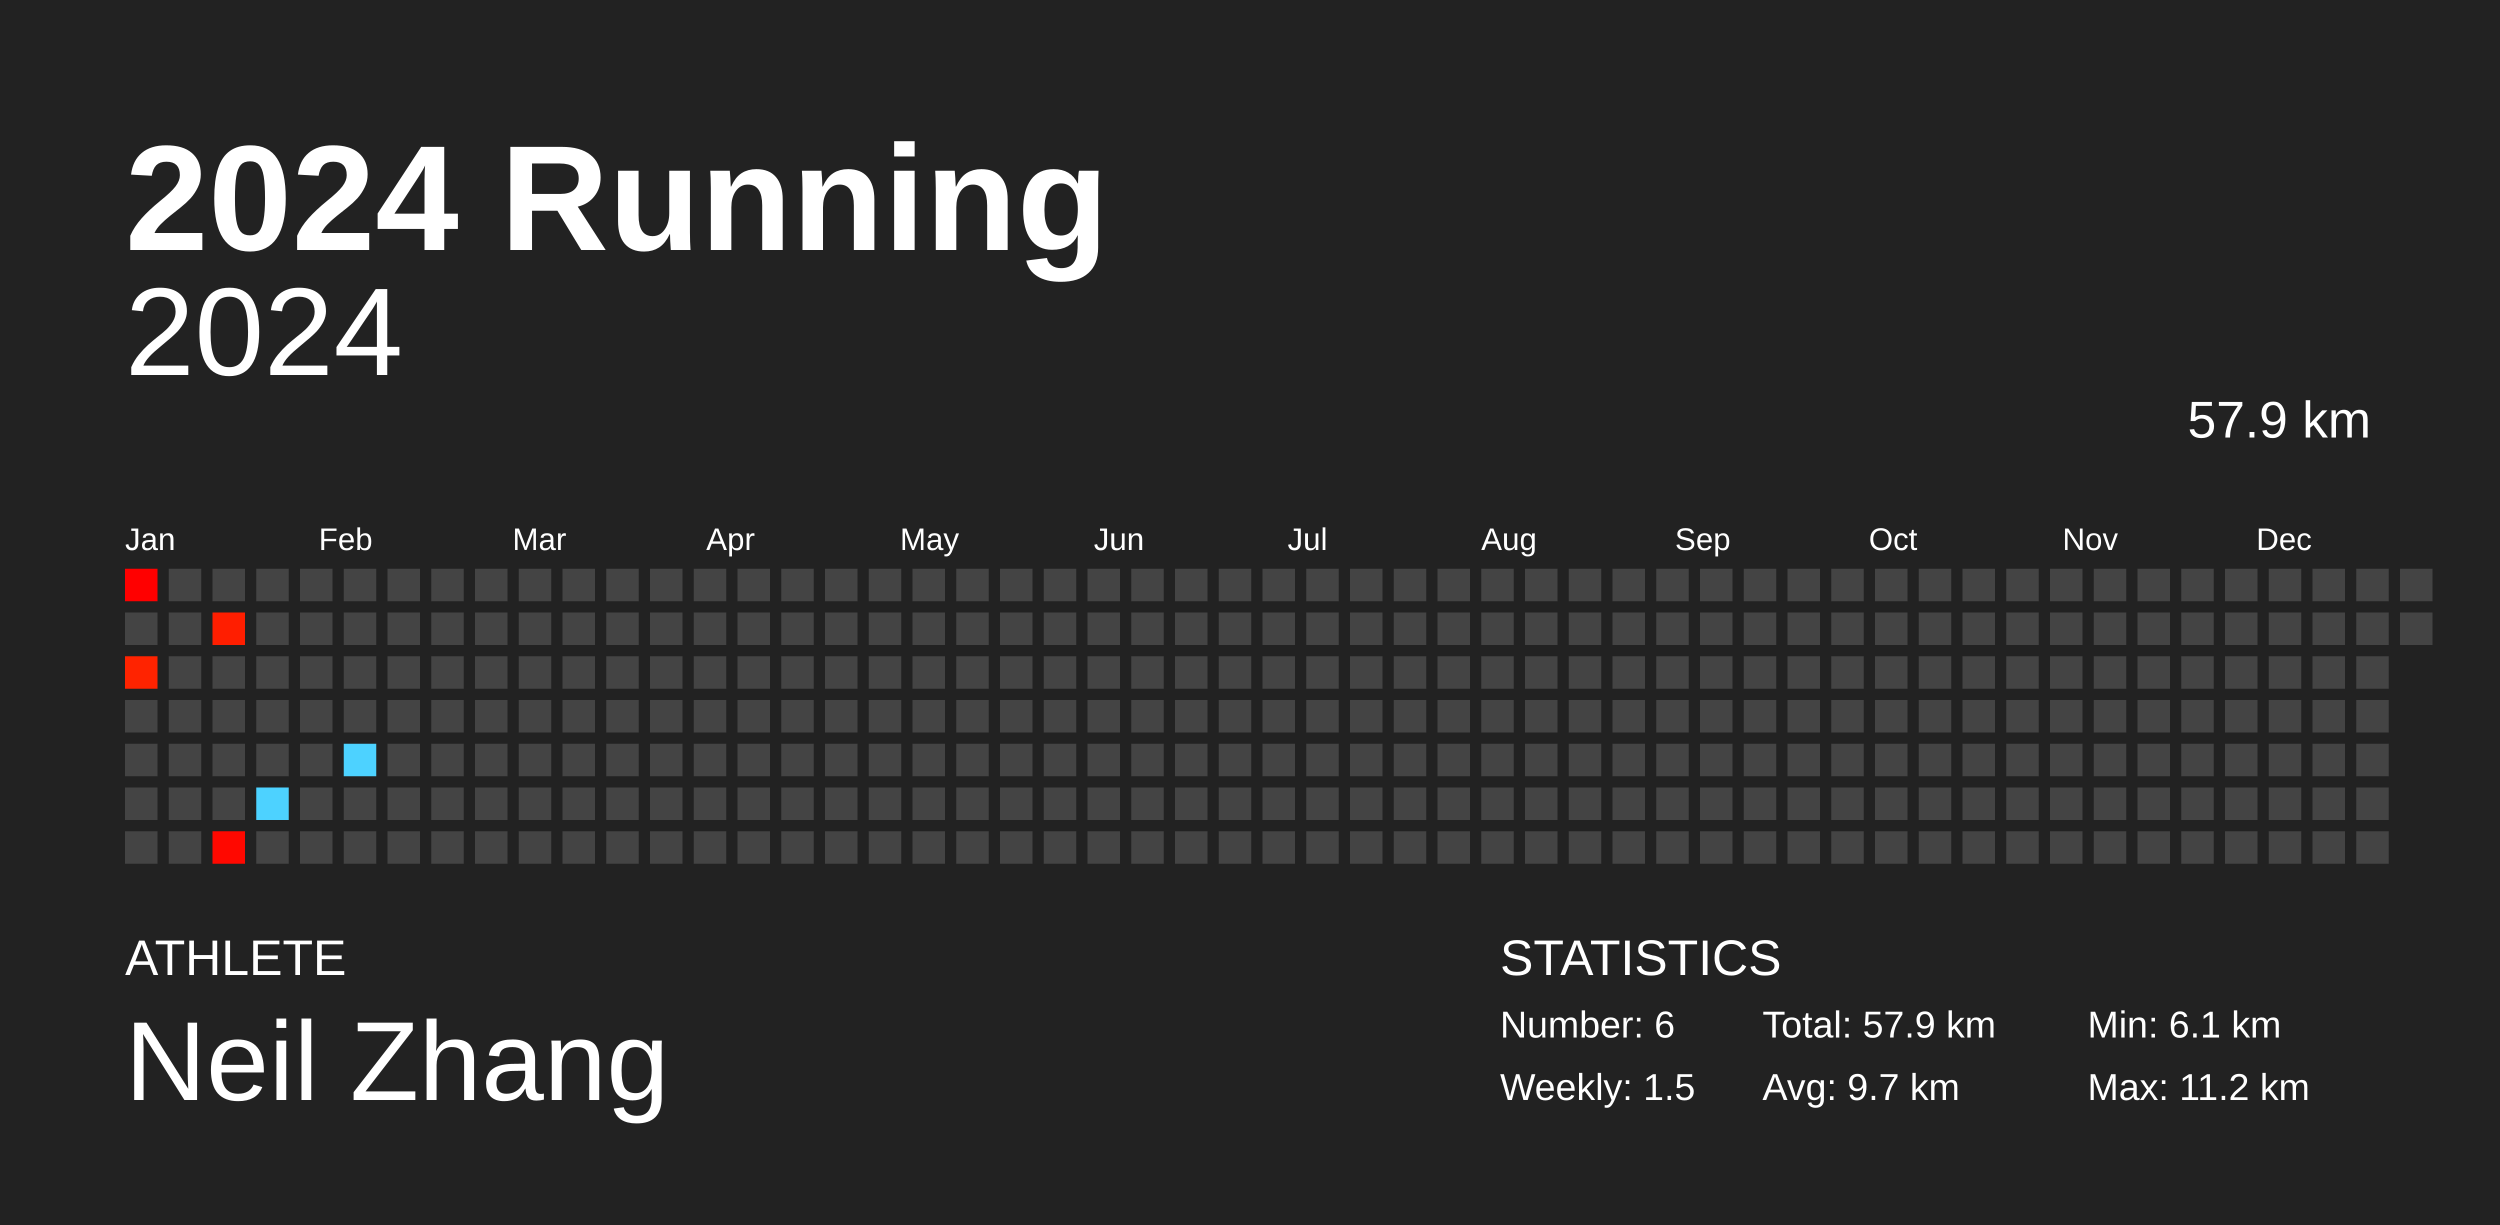
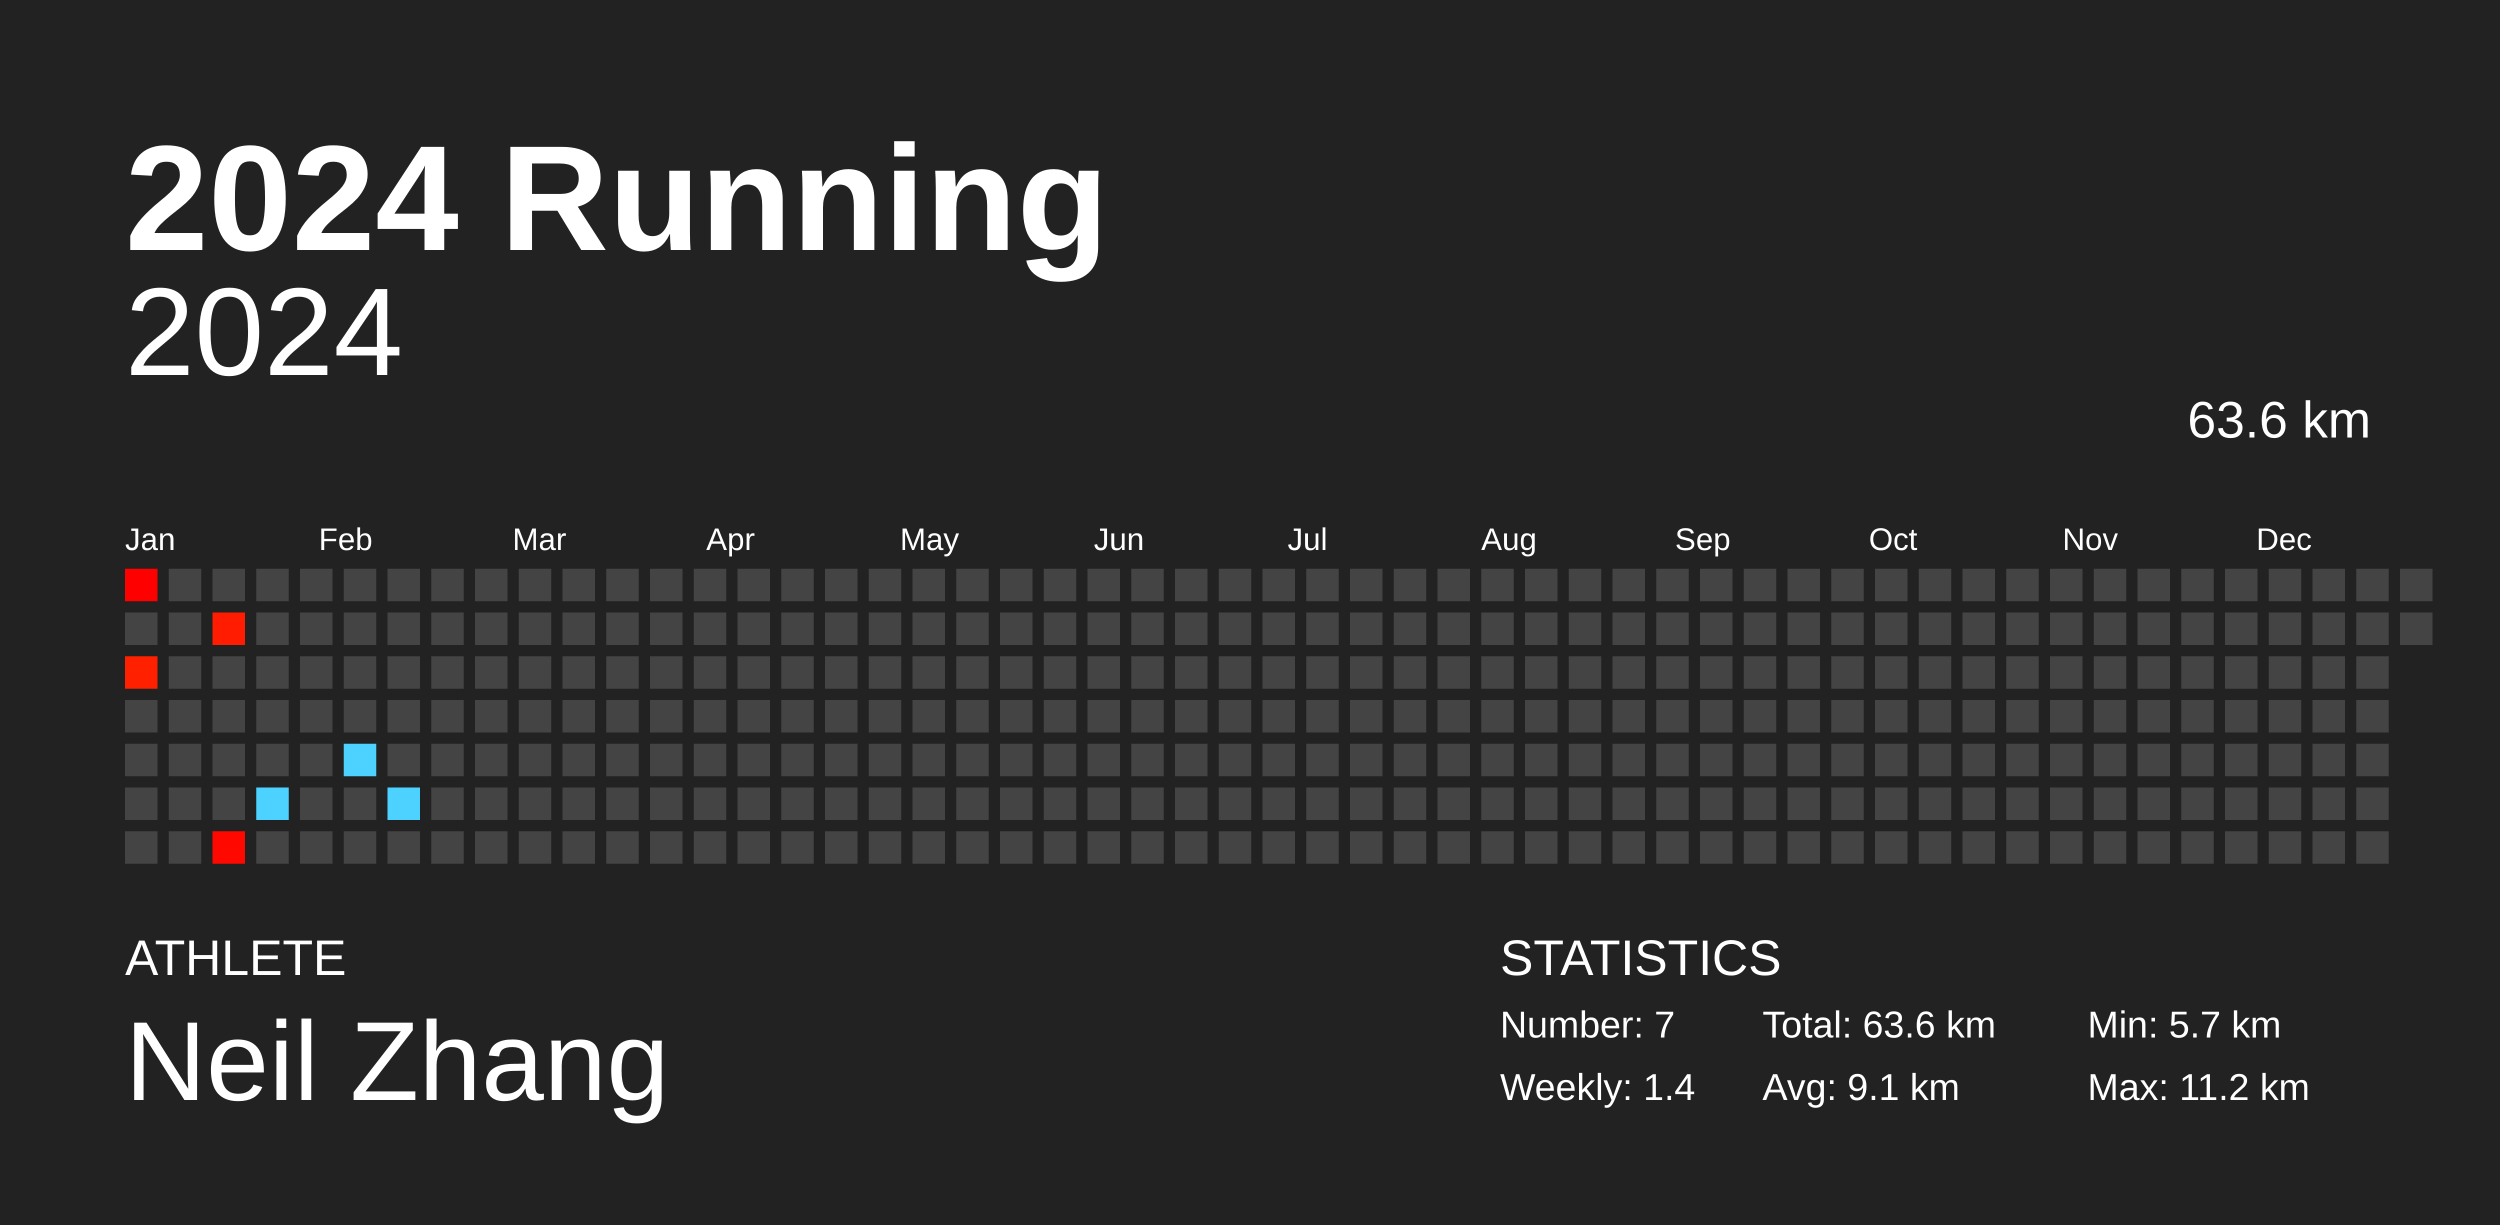
<svg xmlns="http://www.w3.org/2000/svg" baseProfile="full" height="98mm" version="1.1" viewBox="0,0,200,98" width="200mm">
  <defs />
  <rect fill="#222222" height="98" width="200" x="0" y="0" />
  <text fill="#FFFFFF" style="font-size:12px; font-family:Arial; font-weight:bold;" x="10" y="20">2024 Running</text>
  <text fill="#FFFFFF" style="font-size:4px; font-family:Arial" x="10" y="78">ATHLETE</text>
  <text fill="#FFFFFF" style="font-size:9px; font-family:Arial" x="10" y="88">Neil Zhang</text>
  <text fill="#FFFFFF" style="font-size:4px; font-family:Arial" x="120" y="78">STATISTICS</text>
-   <text fill="#FFFFFF" style="font-size:3px; font-family:Arial" x="120" y="83">Number: 6</text>
-   <text fill="#FFFFFF" style="font-size:3px; font-family:Arial" x="120" y="88">Weekly: 1.5</text>
-   <text fill="#FFFFFF" style="font-size:3px; font-family:Arial" x="141" y="83">Total: 57.9 km</text>
-   <text fill="#FFFFFF" style="font-size:3px; font-family:Arial" x="141" y="88">Avg: 9.7 km</text>
-   <text fill="#FFFFFF" style="font-size:3px; font-family:Arial" x="167" y="83">Min: 6.1 km</text>
+   <text fill="#FFFFFF" style="font-size:3px; font-family:Arial" x="120" y="83">Number: 7</text>
+   <text fill="#FFFFFF" style="font-size:3px; font-family:Arial" x="120" y="88">Weekly: 1.4</text>
+   <text fill="#FFFFFF" style="font-size:3px; font-family:Arial" x="141" y="83">Total: 63.6 km</text>
+   <text fill="#FFFFFF" style="font-size:3px; font-family:Arial" x="141" y="88">Avg: 9.1 km</text>
+   <text fill="#FFFFFF" style="font-size:3px; font-family:Arial" x="167" y="83">Min: 5.7 km</text>
  <text fill="#FFFFFF" style="font-size:3px; font-family:Arial" x="167" y="88">Max: 11.2 km</text>
  <text alignment-baseline="hanging" fill="#FFFFFF" style="font-size:10.0px; font-family:Arial;" x="10" y="30">2024</text>
-   <text alignment-baseline="hanging" fill="#FFFFFF" style="font-size:4.125px; font-family:Arial;" x="175" y="35">57.9 km</text>
+   <text alignment-baseline="hanging" fill="#FFFFFF" style="font-size:4.125px; font-family:Arial;" x="175" y="35">63.6 km</text>
  <text fill="#FFFFFF" style="font-size:2.5px; font-family:Arial" x="10.0" y="44">Jan</text>
  <text fill="#FFFFFF" style="font-size:2.5px; font-family:Arial" x="25.5" y="44">Feb</text>
  <text fill="#FFFFFF" style="font-size:2.5px; font-family:Arial" x="41.0" y="44">Mar</text>
  <text fill="#FFFFFF" style="font-size:2.5px; font-family:Arial" x="56.5" y="44">Apr</text>
  <text fill="#FFFFFF" style="font-size:2.5px; font-family:Arial" x="72.0" y="44">May</text>
  <text fill="#FFFFFF" style="font-size:2.5px; font-family:Arial" x="87.5" y="44">Jun</text>
  <text fill="#FFFFFF" style="font-size:2.5px; font-family:Arial" x="103.0" y="44">Jul</text>
  <text fill="#FFFFFF" style="font-size:2.5px; font-family:Arial" x="118.5" y="44">Aug</text>
  <text fill="#FFFFFF" style="font-size:2.5px; font-family:Arial" x="134.0" y="44">Sep</text>
  <text fill="#FFFFFF" style="font-size:2.5px; font-family:Arial" x="149.5" y="44">Oct</text>
  <text fill="#FFFFFF" style="font-size:2.5px; font-family:Arial" x="165.0" y="44">Nov</text>
  <text fill="#FFFFFF" style="font-size:2.5px; font-family:Arial" x="180.5" y="44">Dec</text>
  <rect fill="#ff0000" height="2.6" width="2.6" x="10.0" y="45.5" />
  <rect fill="#444444" height="2.6" width="2.6" x="10.0" y="49.0" />
-   <rect fill="#ff2300" height="2.6" width="2.6" x="10.0" y="52.5" />
+   <rect fill="#ff2000" height="2.6" width="2.6" x="10.0" y="52.5" />
  <rect fill="#444444" height="2.6" width="2.6" x="10.0" y="56.0" />
  <rect fill="#444444" height="2.6" width="2.6" x="10.0" y="59.5" />
  <rect fill="#444444" height="2.6" width="2.6" x="10.0" y="63.0" />
  <rect fill="#444444" height="2.6" width="2.6" x="10.0" y="66.5" />
  <rect fill="#444444" height="2.6" width="2.6" x="13.5" y="45.5" />
  <rect fill="#444444" height="2.6" width="2.6" x="13.5" y="49.0" />
  <rect fill="#444444" height="2.6" width="2.6" x="13.5" y="52.5" />
  <rect fill="#444444" height="2.6" width="2.6" x="13.5" y="56.0" />
  <rect fill="#444444" height="2.6" width="2.6" x="13.5" y="59.5" />
  <rect fill="#444444" height="2.6" width="2.6" x="13.5" y="63.0" />
  <rect fill="#444444" height="2.6" width="2.6" x="13.5" y="66.5" />
  <rect fill="#444444" height="2.6" width="2.6" x="17.0" y="45.5" />
-   <rect fill="#ff1e00" height="2.6" width="2.6" x="17.0" y="49.0" />
+   <rect fill="#ff1c00" height="2.6" width="2.6" x="17.0" y="49.0" />
  <rect fill="#444444" height="2.6" width="2.6" x="17.0" y="52.5" />
  <rect fill="#444444" height="2.6" width="2.6" x="17.0" y="56.0" />
  <rect fill="#444444" height="2.6" width="2.6" x="17.0" y="59.5" />
  <rect fill="#444444" height="2.6" width="2.6" x="17.0" y="63.0" />
  <rect fill="#ff0800" height="2.6" width="2.6" x="17.0" y="66.5" />
  <rect fill="#444444" height="2.6" width="2.6" x="20.5" y="45.5" />
  <rect fill="#444444" height="2.6" width="2.6" x="20.5" y="49.0" />
  <rect fill="#444444" height="2.6" width="2.6" x="20.5" y="52.5" />
  <rect fill="#444444" height="2.6" width="2.6" x="20.5" y="56.0" />
  <rect fill="#444444" height="2.6" width="2.6" x="20.5" y="59.5" />
  <rect fill="#4dd2ff" height="2.6" width="2.6" x="20.5" y="63.0" />
  <rect fill="#444444" height="2.6" width="2.6" x="20.5" y="66.5" />
  <rect fill="#444444" height="2.6" width="2.6" x="24.0" y="45.5" />
  <rect fill="#444444" height="2.6" width="2.6" x="24.0" y="49.0" />
  <rect fill="#444444" height="2.6" width="2.6" x="24.0" y="52.5" />
  <rect fill="#444444" height="2.6" width="2.6" x="24.0" y="56.0" />
  <rect fill="#444444" height="2.6" width="2.6" x="24.0" y="59.5" />
  <rect fill="#444444" height="2.6" width="2.6" x="24.0" y="63.0" />
  <rect fill="#444444" height="2.6" width="2.6" x="24.0" y="66.5" />
  <rect fill="#444444" height="2.6" width="2.6" x="27.5" y="45.5" />
  <rect fill="#444444" height="2.6" width="2.6" x="27.5" y="49.0" />
  <rect fill="#444444" height="2.6" width="2.6" x="27.5" y="52.5" />
  <rect fill="#444444" height="2.6" width="2.6" x="27.5" y="56.0" />
  <rect fill="#4dd2ff" height="2.6" width="2.6" x="27.5" y="59.5" />
  <rect fill="#444444" height="2.6" width="2.6" x="27.5" y="63.0" />
  <rect fill="#444444" height="2.6" width="2.6" x="27.5" y="66.5" />
  <rect fill="#444444" height="2.6" width="2.6" x="31.0" y="45.5" />
  <rect fill="#444444" height="2.6" width="2.6" x="31.0" y="49.0" />
  <rect fill="#444444" height="2.6" width="2.6" x="31.0" y="52.5" />
  <rect fill="#444444" height="2.6" width="2.6" x="31.0" y="56.0" />
  <rect fill="#444444" height="2.6" width="2.6" x="31.0" y="59.5" />
-   <rect fill="#444444" height="2.6" width="2.6" x="31.0" y="63.0" />
+   <rect fill="#4dd2ff" height="2.6" width="2.6" x="31.0" y="63.0" />
  <rect fill="#444444" height="2.6" width="2.6" x="31.0" y="66.5" />
  <rect fill="#444444" height="2.6" width="2.6" x="34.5" y="45.5" />
  <rect fill="#444444" height="2.6" width="2.6" x="34.5" y="49.0" />
  <rect fill="#444444" height="2.6" width="2.6" x="34.5" y="52.5" />
  <rect fill="#444444" height="2.6" width="2.6" x="34.5" y="56.0" />
  <rect fill="#444444" height="2.6" width="2.6" x="34.5" y="59.5" />
  <rect fill="#444444" height="2.6" width="2.6" x="34.5" y="63.0" />
  <rect fill="#444444" height="2.6" width="2.6" x="34.5" y="66.5" />
  <rect fill="#444444" height="2.6" width="2.6" x="38.0" y="45.5" />
  <rect fill="#444444" height="2.6" width="2.6" x="38.0" y="49.0" />
  <rect fill="#444444" height="2.6" width="2.6" x="38.0" y="52.5" />
  <rect fill="#444444" height="2.6" width="2.6" x="38.0" y="56.0" />
  <rect fill="#444444" height="2.6" width="2.6" x="38.0" y="59.5" />
  <rect fill="#444444" height="2.6" width="2.6" x="38.0" y="63.0" />
  <rect fill="#444444" height="2.6" width="2.6" x="38.0" y="66.5" />
  <rect fill="#444444" height="2.6" width="2.6" x="41.5" y="45.5" />
  <rect fill="#444444" height="2.6" width="2.6" x="41.5" y="49.0" />
  <rect fill="#444444" height="2.6" width="2.6" x="41.5" y="52.5" />
  <rect fill="#444444" height="2.6" width="2.6" x="41.5" y="56.0" />
  <rect fill="#444444" height="2.6" width="2.6" x="41.5" y="59.5" />
  <rect fill="#444444" height="2.6" width="2.6" x="41.5" y="63.0" />
  <rect fill="#444444" height="2.6" width="2.6" x="41.5" y="66.5" />
  <rect fill="#444444" height="2.6" width="2.6" x="45.0" y="45.5" />
  <rect fill="#444444" height="2.6" width="2.6" x="45.0" y="49.0" />
  <rect fill="#444444" height="2.6" width="2.6" x="45.0" y="52.5" />
  <rect fill="#444444" height="2.6" width="2.6" x="45.0" y="56.0" />
  <rect fill="#444444" height="2.6" width="2.6" x="45.0" y="59.5" />
  <rect fill="#444444" height="2.6" width="2.6" x="45.0" y="63.0" />
  <rect fill="#444444" height="2.6" width="2.6" x="45.0" y="66.5" />
  <rect fill="#444444" height="2.6" width="2.6" x="48.5" y="45.5" />
  <rect fill="#444444" height="2.6" width="2.6" x="48.5" y="49.0" />
  <rect fill="#444444" height="2.6" width="2.6" x="48.5" y="52.5" />
  <rect fill="#444444" height="2.6" width="2.6" x="48.5" y="56.0" />
  <rect fill="#444444" height="2.6" width="2.6" x="48.5" y="59.5" />
  <rect fill="#444444" height="2.6" width="2.6" x="48.5" y="63.0" />
  <rect fill="#444444" height="2.6" width="2.6" x="48.5" y="66.5" />
  <rect fill="#444444" height="2.6" width="2.6" x="52.0" y="45.5" />
  <rect fill="#444444" height="2.6" width="2.6" x="52.0" y="49.0" />
  <rect fill="#444444" height="2.6" width="2.6" x="52.0" y="52.5" />
  <rect fill="#444444" height="2.6" width="2.6" x="52.0" y="56.0" />
  <rect fill="#444444" height="2.6" width="2.6" x="52.0" y="59.5" />
  <rect fill="#444444" height="2.6" width="2.6" x="52.0" y="63.0" />
  <rect fill="#444444" height="2.6" width="2.6" x="52.0" y="66.5" />
  <rect fill="#444444" height="2.6" width="2.6" x="55.5" y="45.5" />
  <rect fill="#444444" height="2.6" width="2.6" x="55.5" y="49.0" />
  <rect fill="#444444" height="2.6" width="2.6" x="55.5" y="52.5" />
  <rect fill="#444444" height="2.6" width="2.6" x="55.5" y="56.0" />
  <rect fill="#444444" height="2.6" width="2.6" x="55.5" y="59.5" />
  <rect fill="#444444" height="2.6" width="2.6" x="55.5" y="63.0" />
  <rect fill="#444444" height="2.6" width="2.6" x="55.5" y="66.5" />
  <rect fill="#444444" height="2.6" width="2.6" x="59.0" y="45.5" />
  <rect fill="#444444" height="2.6" width="2.6" x="59.0" y="49.0" />
  <rect fill="#444444" height="2.6" width="2.6" x="59.0" y="52.5" />
  <rect fill="#444444" height="2.6" width="2.6" x="59.0" y="56.0" />
  <rect fill="#444444" height="2.6" width="2.6" x="59.0" y="59.5" />
  <rect fill="#444444" height="2.6" width="2.6" x="59.0" y="63.0" />
  <rect fill="#444444" height="2.6" width="2.6" x="59.0" y="66.5" />
  <rect fill="#444444" height="2.6" width="2.6" x="62.5" y="45.5" />
  <rect fill="#444444" height="2.6" width="2.6" x="62.5" y="49.0" />
  <rect fill="#444444" height="2.6" width="2.6" x="62.5" y="52.5" />
  <rect fill="#444444" height="2.6" width="2.6" x="62.5" y="56.0" />
  <rect fill="#444444" height="2.6" width="2.6" x="62.5" y="59.5" />
  <rect fill="#444444" height="2.6" width="2.6" x="62.5" y="63.0" />
  <rect fill="#444444" height="2.6" width="2.6" x="62.5" y="66.5" />
  <rect fill="#444444" height="2.6" width="2.6" x="66.0" y="45.5" />
  <rect fill="#444444" height="2.6" width="2.6" x="66.0" y="49.0" />
  <rect fill="#444444" height="2.6" width="2.6" x="66.0" y="52.5" />
  <rect fill="#444444" height="2.6" width="2.6" x="66.0" y="56.0" />
  <rect fill="#444444" height="2.6" width="2.6" x="66.0" y="59.5" />
  <rect fill="#444444" height="2.6" width="2.6" x="66.0" y="63.0" />
  <rect fill="#444444" height="2.6" width="2.6" x="66.0" y="66.5" />
  <rect fill="#444444" height="2.6" width="2.6" x="69.5" y="45.5" />
  <rect fill="#444444" height="2.6" width="2.6" x="69.5" y="49.0" />
  <rect fill="#444444" height="2.6" width="2.6" x="69.5" y="52.5" />
  <rect fill="#444444" height="2.6" width="2.6" x="69.5" y="56.0" />
  <rect fill="#444444" height="2.6" width="2.6" x="69.5" y="59.5" />
  <rect fill="#444444" height="2.6" width="2.6" x="69.5" y="63.0" />
  <rect fill="#444444" height="2.6" width="2.6" x="69.5" y="66.5" />
  <rect fill="#444444" height="2.6" width="2.6" x="73.0" y="45.5" />
  <rect fill="#444444" height="2.6" width="2.6" x="73.0" y="49.0" />
  <rect fill="#444444" height="2.6" width="2.6" x="73.0" y="52.5" />
  <rect fill="#444444" height="2.6" width="2.6" x="73.0" y="56.0" />
  <rect fill="#444444" height="2.6" width="2.6" x="73.0" y="59.5" />
  <rect fill="#444444" height="2.6" width="2.6" x="73.0" y="63.0" />
  <rect fill="#444444" height="2.6" width="2.6" x="73.0" y="66.5" />
  <rect fill="#444444" height="2.6" width="2.6" x="76.5" y="45.5" />
  <rect fill="#444444" height="2.6" width="2.6" x="76.5" y="49.0" />
  <rect fill="#444444" height="2.6" width="2.6" x="76.5" y="52.5" />
  <rect fill="#444444" height="2.6" width="2.6" x="76.5" y="56.0" />
  <rect fill="#444444" height="2.6" width="2.6" x="76.5" y="59.5" />
  <rect fill="#444444" height="2.6" width="2.6" x="76.5" y="63.0" />
  <rect fill="#444444" height="2.6" width="2.6" x="76.5" y="66.5" />
  <rect fill="#444444" height="2.6" width="2.6" x="80.0" y="45.5" />
  <rect fill="#444444" height="2.6" width="2.6" x="80.0" y="49.0" />
  <rect fill="#444444" height="2.6" width="2.6" x="80.0" y="52.5" />
  <rect fill="#444444" height="2.6" width="2.6" x="80.0" y="56.0" />
  <rect fill="#444444" height="2.6" width="2.6" x="80.0" y="59.5" />
  <rect fill="#444444" height="2.6" width="2.6" x="80.0" y="63.0" />
  <rect fill="#444444" height="2.6" width="2.6" x="80.0" y="66.5" />
  <rect fill="#444444" height="2.6" width="2.6" x="83.5" y="45.5" />
  <rect fill="#444444" height="2.6" width="2.6" x="83.5" y="49.0" />
  <rect fill="#444444" height="2.6" width="2.6" x="83.5" y="52.5" />
  <rect fill="#444444" height="2.6" width="2.6" x="83.5" y="56.0" />
  <rect fill="#444444" height="2.6" width="2.6" x="83.5" y="59.5" />
  <rect fill="#444444" height="2.6" width="2.6" x="83.5" y="63.0" />
  <rect fill="#444444" height="2.6" width="2.6" x="83.5" y="66.5" />
  <rect fill="#444444" height="2.6" width="2.6" x="87.0" y="45.5" />
  <rect fill="#444444" height="2.6" width="2.6" x="87.0" y="49.0" />
  <rect fill="#444444" height="2.6" width="2.6" x="87.0" y="52.5" />
  <rect fill="#444444" height="2.6" width="2.6" x="87.0" y="56.0" />
  <rect fill="#444444" height="2.6" width="2.6" x="87.0" y="59.5" />
  <rect fill="#444444" height="2.6" width="2.6" x="87.0" y="63.0" />
  <rect fill="#444444" height="2.6" width="2.6" x="87.0" y="66.5" />
  <rect fill="#444444" height="2.6" width="2.6" x="90.5" y="45.5" />
  <rect fill="#444444" height="2.6" width="2.6" x="90.5" y="49.0" />
  <rect fill="#444444" height="2.6" width="2.6" x="90.5" y="52.5" />
  <rect fill="#444444" height="2.6" width="2.6" x="90.5" y="56.0" />
  <rect fill="#444444" height="2.6" width="2.6" x="90.5" y="59.5" />
  <rect fill="#444444" height="2.6" width="2.6" x="90.5" y="63.0" />
  <rect fill="#444444" height="2.6" width="2.6" x="90.5" y="66.5" />
  <rect fill="#444444" height="2.6" width="2.6" x="94.0" y="45.5" />
  <rect fill="#444444" height="2.6" width="2.6" x="94.0" y="49.0" />
  <rect fill="#444444" height="2.6" width="2.6" x="94.0" y="52.5" />
  <rect fill="#444444" height="2.6" width="2.6" x="94.0" y="56.0" />
  <rect fill="#444444" height="2.6" width="2.6" x="94.0" y="59.5" />
  <rect fill="#444444" height="2.6" width="2.6" x="94.0" y="63.0" />
  <rect fill="#444444" height="2.6" width="2.6" x="94.0" y="66.5" />
  <rect fill="#444444" height="2.6" width="2.6" x="97.5" y="45.5" />
  <rect fill="#444444" height="2.6" width="2.6" x="97.5" y="49.0" />
  <rect fill="#444444" height="2.6" width="2.6" x="97.5" y="52.5" />
  <rect fill="#444444" height="2.6" width="2.6" x="97.5" y="56.0" />
  <rect fill="#444444" height="2.6" width="2.6" x="97.5" y="59.5" />
  <rect fill="#444444" height="2.6" width="2.6" x="97.5" y="63.0" />
  <rect fill="#444444" height="2.6" width="2.6" x="97.5" y="66.5" />
  <rect fill="#444444" height="2.6" width="2.6" x="101.0" y="45.5" />
  <rect fill="#444444" height="2.6" width="2.6" x="101.0" y="49.0" />
  <rect fill="#444444" height="2.6" width="2.6" x="101.0" y="52.5" />
  <rect fill="#444444" height="2.6" width="2.6" x="101.0" y="56.0" />
  <rect fill="#444444" height="2.6" width="2.6" x="101.0" y="59.5" />
  <rect fill="#444444" height="2.6" width="2.6" x="101.0" y="63.0" />
  <rect fill="#444444" height="2.6" width="2.6" x="101.0" y="66.5" />
  <rect fill="#444444" height="2.6" width="2.6" x="104.5" y="45.5" />
  <rect fill="#444444" height="2.6" width="2.6" x="104.5" y="49.0" />
  <rect fill="#444444" height="2.6" width="2.6" x="104.5" y="52.5" />
  <rect fill="#444444" height="2.6" width="2.6" x="104.5" y="56.0" />
  <rect fill="#444444" height="2.6" width="2.6" x="104.5" y="59.5" />
  <rect fill="#444444" height="2.6" width="2.6" x="104.5" y="63.0" />
  <rect fill="#444444" height="2.6" width="2.6" x="104.5" y="66.5" />
  <rect fill="#444444" height="2.6" width="2.6" x="108.0" y="45.5" />
  <rect fill="#444444" height="2.6" width="2.6" x="108.0" y="49.0" />
  <rect fill="#444444" height="2.6" width="2.6" x="108.0" y="52.5" />
  <rect fill="#444444" height="2.6" width="2.6" x="108.0" y="56.0" />
  <rect fill="#444444" height="2.6" width="2.6" x="108.0" y="59.5" />
  <rect fill="#444444" height="2.6" width="2.6" x="108.0" y="63.0" />
  <rect fill="#444444" height="2.6" width="2.6" x="108.0" y="66.5" />
  <rect fill="#444444" height="2.6" width="2.6" x="111.5" y="45.5" />
  <rect fill="#444444" height="2.6" width="2.6" x="111.5" y="49.0" />
  <rect fill="#444444" height="2.6" width="2.6" x="111.5" y="52.5" />
  <rect fill="#444444" height="2.6" width="2.6" x="111.5" y="56.0" />
  <rect fill="#444444" height="2.6" width="2.6" x="111.5" y="59.5" />
  <rect fill="#444444" height="2.6" width="2.6" x="111.5" y="63.0" />
  <rect fill="#444444" height="2.6" width="2.6" x="111.5" y="66.5" />
  <rect fill="#444444" height="2.6" width="2.6" x="115.0" y="45.5" />
  <rect fill="#444444" height="2.6" width="2.6" x="115.0" y="49.0" />
  <rect fill="#444444" height="2.6" width="2.6" x="115.0" y="52.5" />
  <rect fill="#444444" height="2.6" width="2.6" x="115.0" y="56.0" />
  <rect fill="#444444" height="2.6" width="2.6" x="115.0" y="59.5" />
  <rect fill="#444444" height="2.6" width="2.6" x="115.0" y="63.0" />
  <rect fill="#444444" height="2.6" width="2.6" x="115.0" y="66.5" />
  <rect fill="#444444" height="2.6" width="2.6" x="118.5" y="45.5" />
  <rect fill="#444444" height="2.6" width="2.6" x="118.5" y="49.0" />
  <rect fill="#444444" height="2.6" width="2.6" x="118.5" y="52.5" />
  <rect fill="#444444" height="2.6" width="2.6" x="118.5" y="56.0" />
  <rect fill="#444444" height="2.6" width="2.6" x="118.5" y="59.5" />
  <rect fill="#444444" height="2.6" width="2.6" x="118.5" y="63.0" />
  <rect fill="#444444" height="2.6" width="2.6" x="118.5" y="66.5" />
  <rect fill="#444444" height="2.6" width="2.6" x="122.0" y="45.5" />
  <rect fill="#444444" height="2.6" width="2.6" x="122.0" y="49.0" />
  <rect fill="#444444" height="2.6" width="2.6" x="122.0" y="52.5" />
  <rect fill="#444444" height="2.6" width="2.6" x="122.0" y="56.0" />
  <rect fill="#444444" height="2.6" width="2.6" x="122.0" y="59.5" />
  <rect fill="#444444" height="2.6" width="2.6" x="122.0" y="63.0" />
  <rect fill="#444444" height="2.6" width="2.6" x="122.0" y="66.5" />
  <rect fill="#444444" height="2.6" width="2.6" x="125.5" y="45.5" />
  <rect fill="#444444" height="2.6" width="2.6" x="125.5" y="49.0" />
  <rect fill="#444444" height="2.6" width="2.6" x="125.5" y="52.5" />
  <rect fill="#444444" height="2.6" width="2.6" x="125.5" y="56.0" />
  <rect fill="#444444" height="2.6" width="2.6" x="125.5" y="59.5" />
  <rect fill="#444444" height="2.6" width="2.6" x="125.5" y="63.0" />
  <rect fill="#444444" height="2.6" width="2.6" x="125.5" y="66.5" />
  <rect fill="#444444" height="2.6" width="2.6" x="129.0" y="45.5" />
  <rect fill="#444444" height="2.6" width="2.6" x="129.0" y="49.0" />
  <rect fill="#444444" height="2.6" width="2.6" x="129.0" y="52.5" />
  <rect fill="#444444" height="2.6" width="2.6" x="129.0" y="56.0" />
  <rect fill="#444444" height="2.6" width="2.6" x="129.0" y="59.5" />
  <rect fill="#444444" height="2.6" width="2.6" x="129.0" y="63.0" />
  <rect fill="#444444" height="2.6" width="2.6" x="129.0" y="66.5" />
  <rect fill="#444444" height="2.6" width="2.6" x="132.5" y="45.5" />
  <rect fill="#444444" height="2.6" width="2.6" x="132.5" y="49.0" />
  <rect fill="#444444" height="2.6" width="2.6" x="132.5" y="52.5" />
  <rect fill="#444444" height="2.6" width="2.6" x="132.5" y="56.0" />
  <rect fill="#444444" height="2.6" width="2.6" x="132.5" y="59.5" />
  <rect fill="#444444" height="2.6" width="2.6" x="132.5" y="63.0" />
  <rect fill="#444444" height="2.6" width="2.6" x="132.5" y="66.5" />
  <rect fill="#444444" height="2.6" width="2.6" x="136.0" y="45.5" />
  <rect fill="#444444" height="2.6" width="2.6" x="136.0" y="49.0" />
  <rect fill="#444444" height="2.6" width="2.6" x="136.0" y="52.5" />
  <rect fill="#444444" height="2.6" width="2.6" x="136.0" y="56.0" />
  <rect fill="#444444" height="2.6" width="2.6" x="136.0" y="59.5" />
  <rect fill="#444444" height="2.6" width="2.6" x="136.0" y="63.0" />
  <rect fill="#444444" height="2.6" width="2.6" x="136.0" y="66.5" />
  <rect fill="#444444" height="2.6" width="2.6" x="139.5" y="45.5" />
  <rect fill="#444444" height="2.6" width="2.6" x="139.5" y="49.0" />
  <rect fill="#444444" height="2.6" width="2.6" x="139.5" y="52.5" />
  <rect fill="#444444" height="2.6" width="2.6" x="139.5" y="56.0" />
  <rect fill="#444444" height="2.6" width="2.6" x="139.5" y="59.5" />
  <rect fill="#444444" height="2.6" width="2.6" x="139.5" y="63.0" />
  <rect fill="#444444" height="2.6" width="2.6" x="139.5" y="66.5" />
  <rect fill="#444444" height="2.6" width="2.6" x="143.0" y="45.5" />
  <rect fill="#444444" height="2.6" width="2.6" x="143.0" y="49.0" />
  <rect fill="#444444" height="2.6" width="2.6" x="143.0" y="52.5" />
  <rect fill="#444444" height="2.6" width="2.6" x="143.0" y="56.0" />
  <rect fill="#444444" height="2.6" width="2.6" x="143.0" y="59.5" />
  <rect fill="#444444" height="2.6" width="2.6" x="143.0" y="63.0" />
  <rect fill="#444444" height="2.6" width="2.6" x="143.0" y="66.5" />
  <rect fill="#444444" height="2.6" width="2.6" x="146.5" y="45.5" />
  <rect fill="#444444" height="2.6" width="2.6" x="146.5" y="49.0" />
  <rect fill="#444444" height="2.6" width="2.6" x="146.5" y="52.5" />
  <rect fill="#444444" height="2.6" width="2.6" x="146.5" y="56.0" />
  <rect fill="#444444" height="2.6" width="2.6" x="146.5" y="59.5" />
  <rect fill="#444444" height="2.6" width="2.6" x="146.5" y="63.0" />
  <rect fill="#444444" height="2.6" width="2.6" x="146.5" y="66.5" />
  <rect fill="#444444" height="2.6" width="2.6" x="150.0" y="45.5" />
  <rect fill="#444444" height="2.6" width="2.6" x="150.0" y="49.0" />
  <rect fill="#444444" height="2.6" width="2.6" x="150.0" y="52.5" />
  <rect fill="#444444" height="2.6" width="2.6" x="150.0" y="56.0" />
  <rect fill="#444444" height="2.6" width="2.6" x="150.0" y="59.5" />
  <rect fill="#444444" height="2.6" width="2.6" x="150.0" y="63.0" />
  <rect fill="#444444" height="2.6" width="2.6" x="150.0" y="66.5" />
  <rect fill="#444444" height="2.6" width="2.6" x="153.5" y="45.5" />
  <rect fill="#444444" height="2.6" width="2.6" x="153.5" y="49.0" />
  <rect fill="#444444" height="2.6" width="2.6" x="153.5" y="52.5" />
  <rect fill="#444444" height="2.6" width="2.6" x="153.5" y="56.0" />
  <rect fill="#444444" height="2.6" width="2.6" x="153.5" y="59.5" />
  <rect fill="#444444" height="2.6" width="2.6" x="153.5" y="63.0" />
  <rect fill="#444444" height="2.6" width="2.6" x="153.5" y="66.5" />
  <rect fill="#444444" height="2.6" width="2.6" x="157.0" y="45.5" />
  <rect fill="#444444" height="2.6" width="2.6" x="157.0" y="49.0" />
  <rect fill="#444444" height="2.6" width="2.6" x="157.0" y="52.5" />
  <rect fill="#444444" height="2.6" width="2.6" x="157.0" y="56.0" />
  <rect fill="#444444" height="2.6" width="2.6" x="157.0" y="59.5" />
  <rect fill="#444444" height="2.6" width="2.6" x="157.0" y="63.0" />
  <rect fill="#444444" height="2.6" width="2.6" x="157.0" y="66.5" />
  <rect fill="#444444" height="2.6" width="2.6" x="160.5" y="45.5" />
  <rect fill="#444444" height="2.6" width="2.6" x="160.5" y="49.0" />
  <rect fill="#444444" height="2.6" width="2.6" x="160.5" y="52.5" />
  <rect fill="#444444" height="2.6" width="2.6" x="160.5" y="56.0" />
  <rect fill="#444444" height="2.6" width="2.6" x="160.5" y="59.5" />
  <rect fill="#444444" height="2.6" width="2.6" x="160.5" y="63.0" />
  <rect fill="#444444" height="2.6" width="2.6" x="160.5" y="66.5" />
  <rect fill="#444444" height="2.6" width="2.6" x="164.0" y="45.5" />
  <rect fill="#444444" height="2.6" width="2.6" x="164.0" y="49.0" />
  <rect fill="#444444" height="2.6" width="2.6" x="164.0" y="52.5" />
  <rect fill="#444444" height="2.6" width="2.6" x="164.0" y="56.0" />
  <rect fill="#444444" height="2.6" width="2.6" x="164.0" y="59.5" />
  <rect fill="#444444" height="2.6" width="2.6" x="164.0" y="63.0" />
  <rect fill="#444444" height="2.6" width="2.6" x="164.0" y="66.5" />
  <rect fill="#444444" height="2.6" width="2.6" x="167.5" y="45.5" />
  <rect fill="#444444" height="2.6" width="2.6" x="167.5" y="49.0" />
  <rect fill="#444444" height="2.6" width="2.6" x="167.5" y="52.5" />
  <rect fill="#444444" height="2.6" width="2.6" x="167.5" y="56.0" />
  <rect fill="#444444" height="2.6" width="2.6" x="167.5" y="59.5" />
  <rect fill="#444444" height="2.6" width="2.6" x="167.5" y="63.0" />
  <rect fill="#444444" height="2.6" width="2.6" x="167.5" y="66.5" />
  <rect fill="#444444" height="2.6" width="2.6" x="171.0" y="45.5" />
  <rect fill="#444444" height="2.6" width="2.6" x="171.0" y="49.0" />
  <rect fill="#444444" height="2.6" width="2.6" x="171.0" y="52.5" />
  <rect fill="#444444" height="2.6" width="2.6" x="171.0" y="56.0" />
  <rect fill="#444444" height="2.6" width="2.6" x="171.0" y="59.5" />
  <rect fill="#444444" height="2.6" width="2.6" x="171.0" y="63.0" />
  <rect fill="#444444" height="2.6" width="2.6" x="171.0" y="66.5" />
  <rect fill="#444444" height="2.6" width="2.6" x="174.5" y="45.5" />
  <rect fill="#444444" height="2.6" width="2.6" x="174.5" y="49.0" />
  <rect fill="#444444" height="2.6" width="2.6" x="174.5" y="52.5" />
  <rect fill="#444444" height="2.6" width="2.6" x="174.5" y="56.0" />
  <rect fill="#444444" height="2.6" width="2.6" x="174.5" y="59.5" />
  <rect fill="#444444" height="2.6" width="2.6" x="174.5" y="63.0" />
  <rect fill="#444444" height="2.6" width="2.6" x="174.5" y="66.5" />
  <rect fill="#444444" height="2.6" width="2.6" x="178.0" y="45.5" />
  <rect fill="#444444" height="2.6" width="2.6" x="178.0" y="49.0" />
  <rect fill="#444444" height="2.6" width="2.6" x="178.0" y="52.5" />
  <rect fill="#444444" height="2.6" width="2.6" x="178.0" y="56.0" />
  <rect fill="#444444" height="2.6" width="2.6" x="178.0" y="59.5" />
  <rect fill="#444444" height="2.6" width="2.6" x="178.0" y="63.0" />
  <rect fill="#444444" height="2.6" width="2.6" x="178.0" y="66.5" />
  <rect fill="#444444" height="2.6" width="2.6" x="181.5" y="45.5" />
  <rect fill="#444444" height="2.6" width="2.6" x="181.5" y="49.0" />
  <rect fill="#444444" height="2.6" width="2.6" x="181.5" y="52.5" />
  <rect fill="#444444" height="2.6" width="2.6" x="181.5" y="56.0" />
  <rect fill="#444444" height="2.6" width="2.6" x="181.5" y="59.5" />
  <rect fill="#444444" height="2.6" width="2.6" x="181.5" y="63.0" />
  <rect fill="#444444" height="2.6" width="2.6" x="181.5" y="66.5" />
  <rect fill="#444444" height="2.6" width="2.6" x="185.0" y="45.5" />
  <rect fill="#444444" height="2.6" width="2.6" x="185.0" y="49.0" />
  <rect fill="#444444" height="2.6" width="2.6" x="185.0" y="52.5" />
  <rect fill="#444444" height="2.6" width="2.6" x="185.0" y="56.0" />
  <rect fill="#444444" height="2.6" width="2.6" x="185.0" y="59.5" />
  <rect fill="#444444" height="2.6" width="2.6" x="185.0" y="63.0" />
  <rect fill="#444444" height="2.6" width="2.6" x="185.0" y="66.5" />
  <rect fill="#444444" height="2.6" width="2.6" x="188.5" y="45.5" />
  <rect fill="#444444" height="2.6" width="2.6" x="188.5" y="49.0" />
  <rect fill="#444444" height="2.6" width="2.6" x="188.5" y="52.5" />
  <rect fill="#444444" height="2.6" width="2.6" x="188.5" y="56.0" />
  <rect fill="#444444" height="2.6" width="2.6" x="188.5" y="59.5" />
  <rect fill="#444444" height="2.6" width="2.6" x="188.5" y="63.0" />
  <rect fill="#444444" height="2.6" width="2.6" x="188.5" y="66.5" />
  <rect fill="#444444" height="2.6" width="2.6" x="192.0" y="45.5" />
  <rect fill="#444444" height="2.6" width="2.6" x="192.0" y="49.0" />
</svg>
